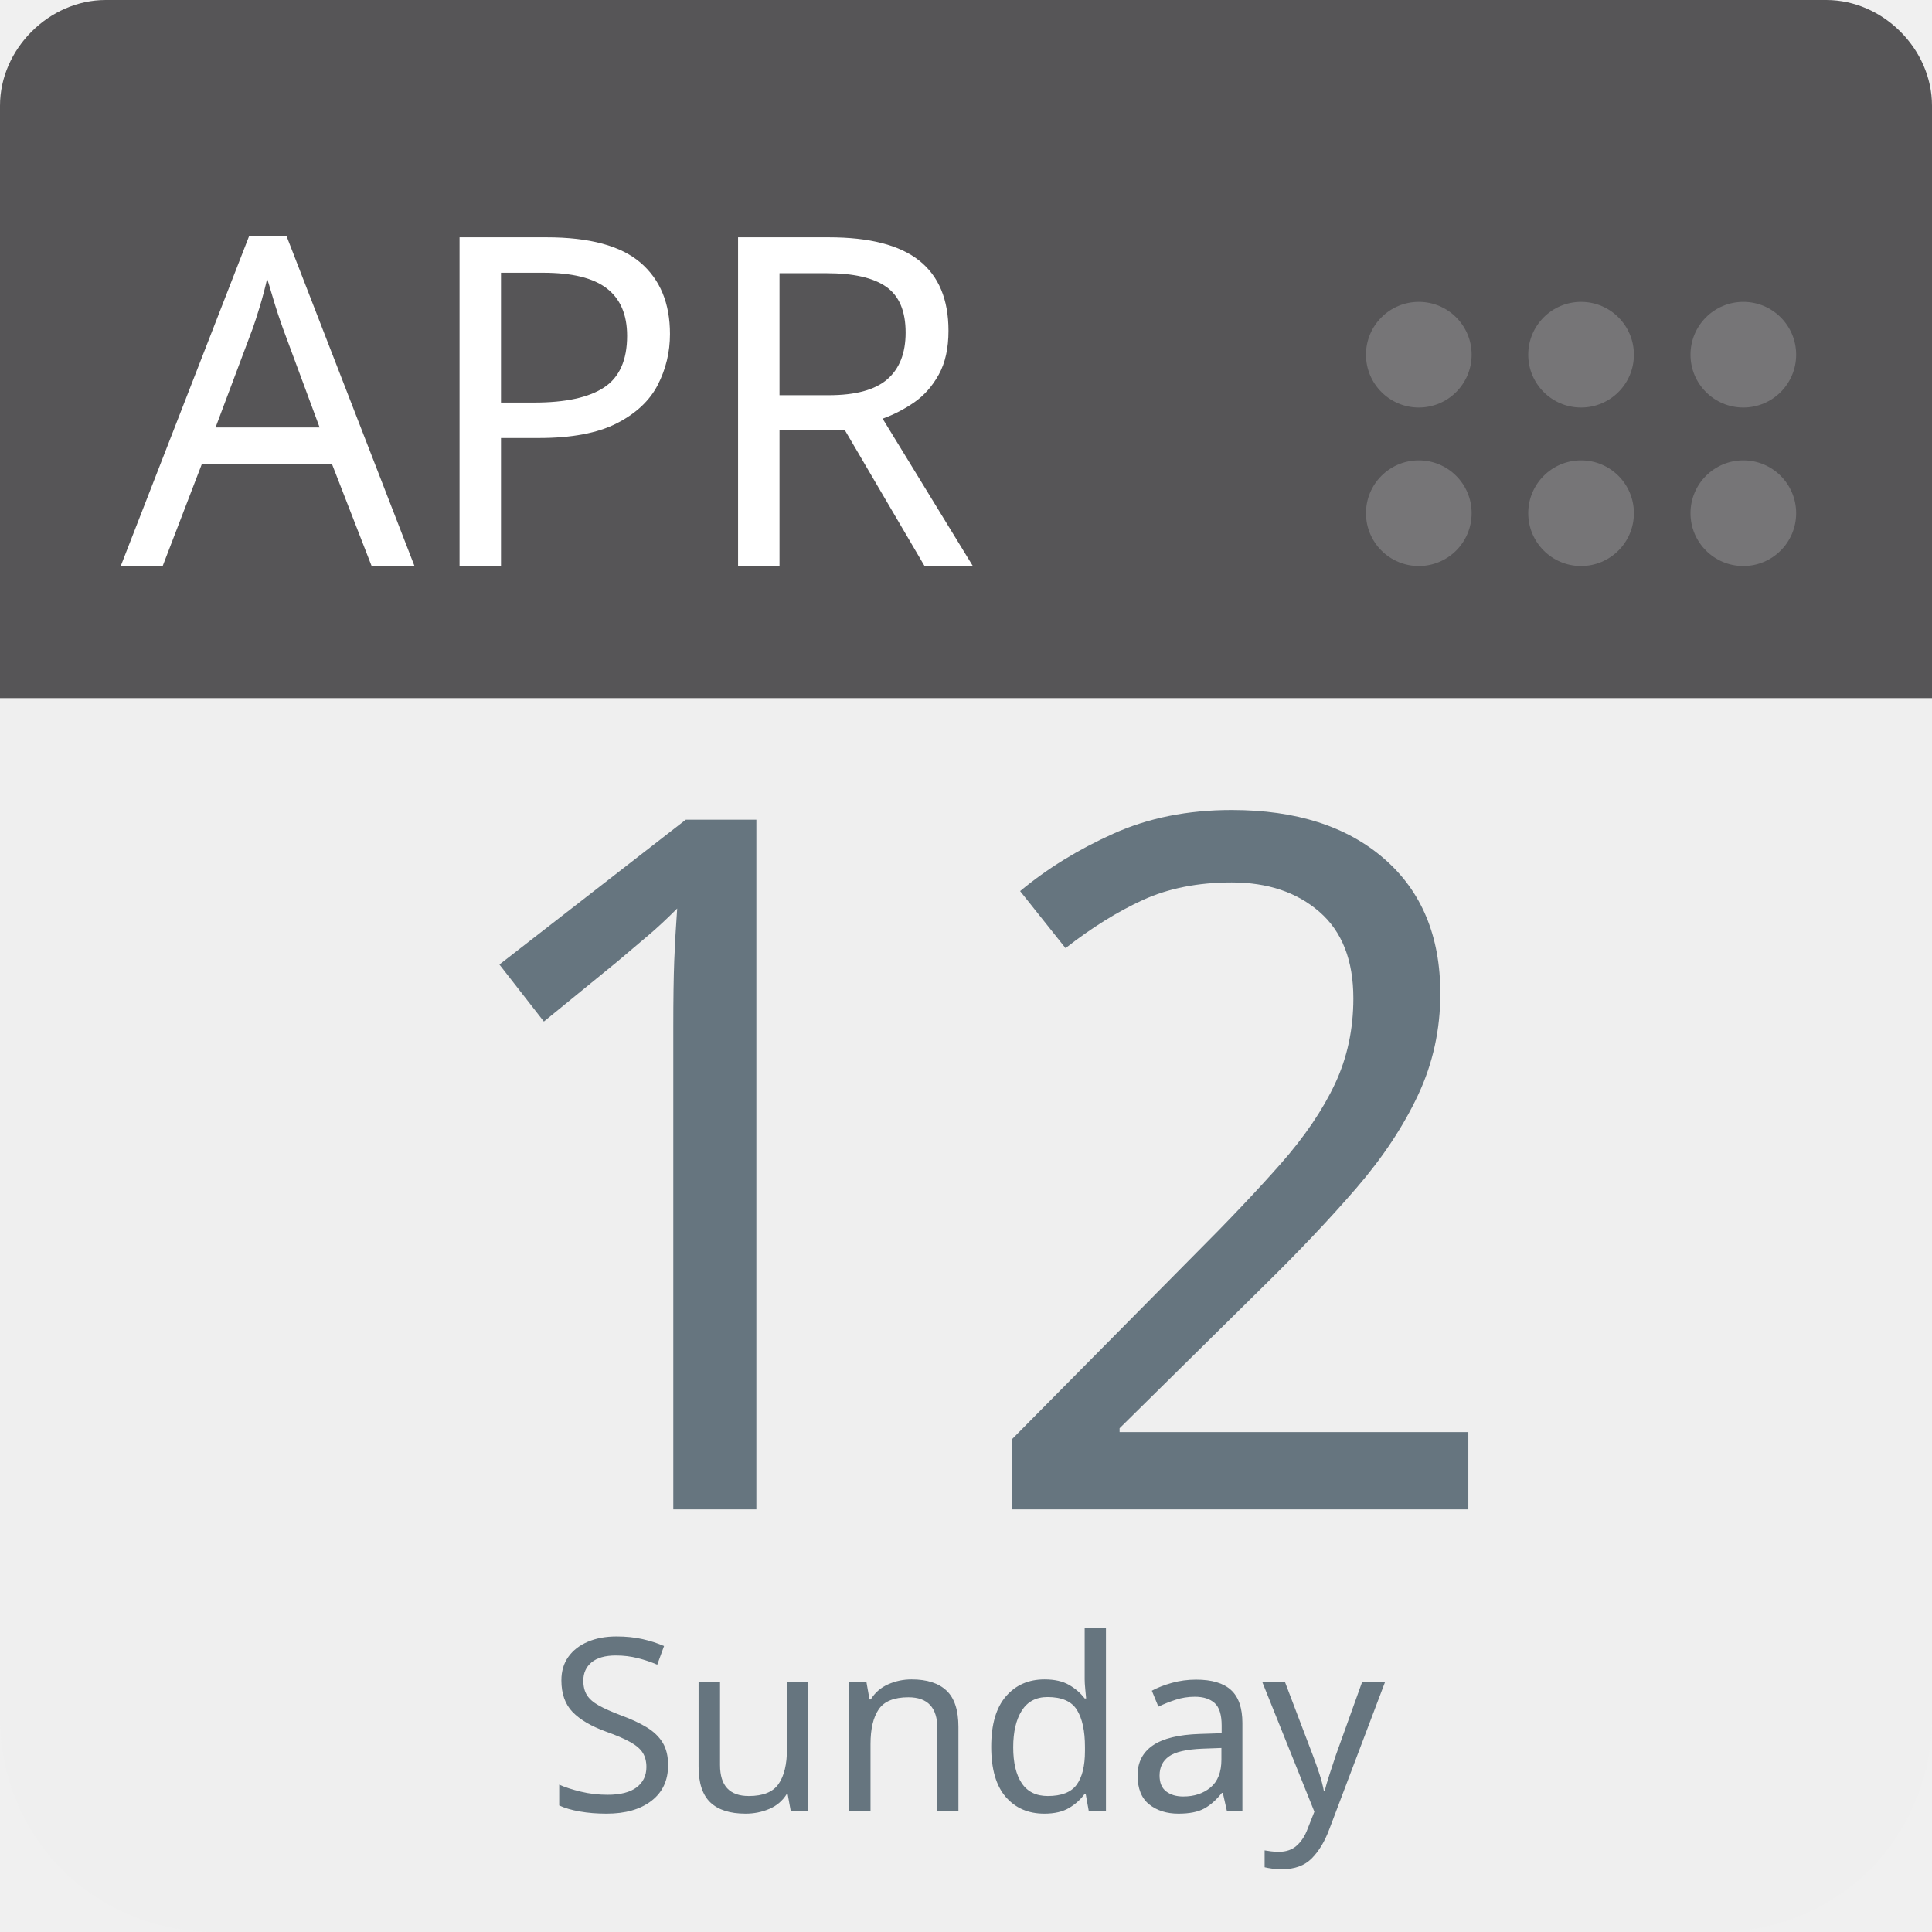
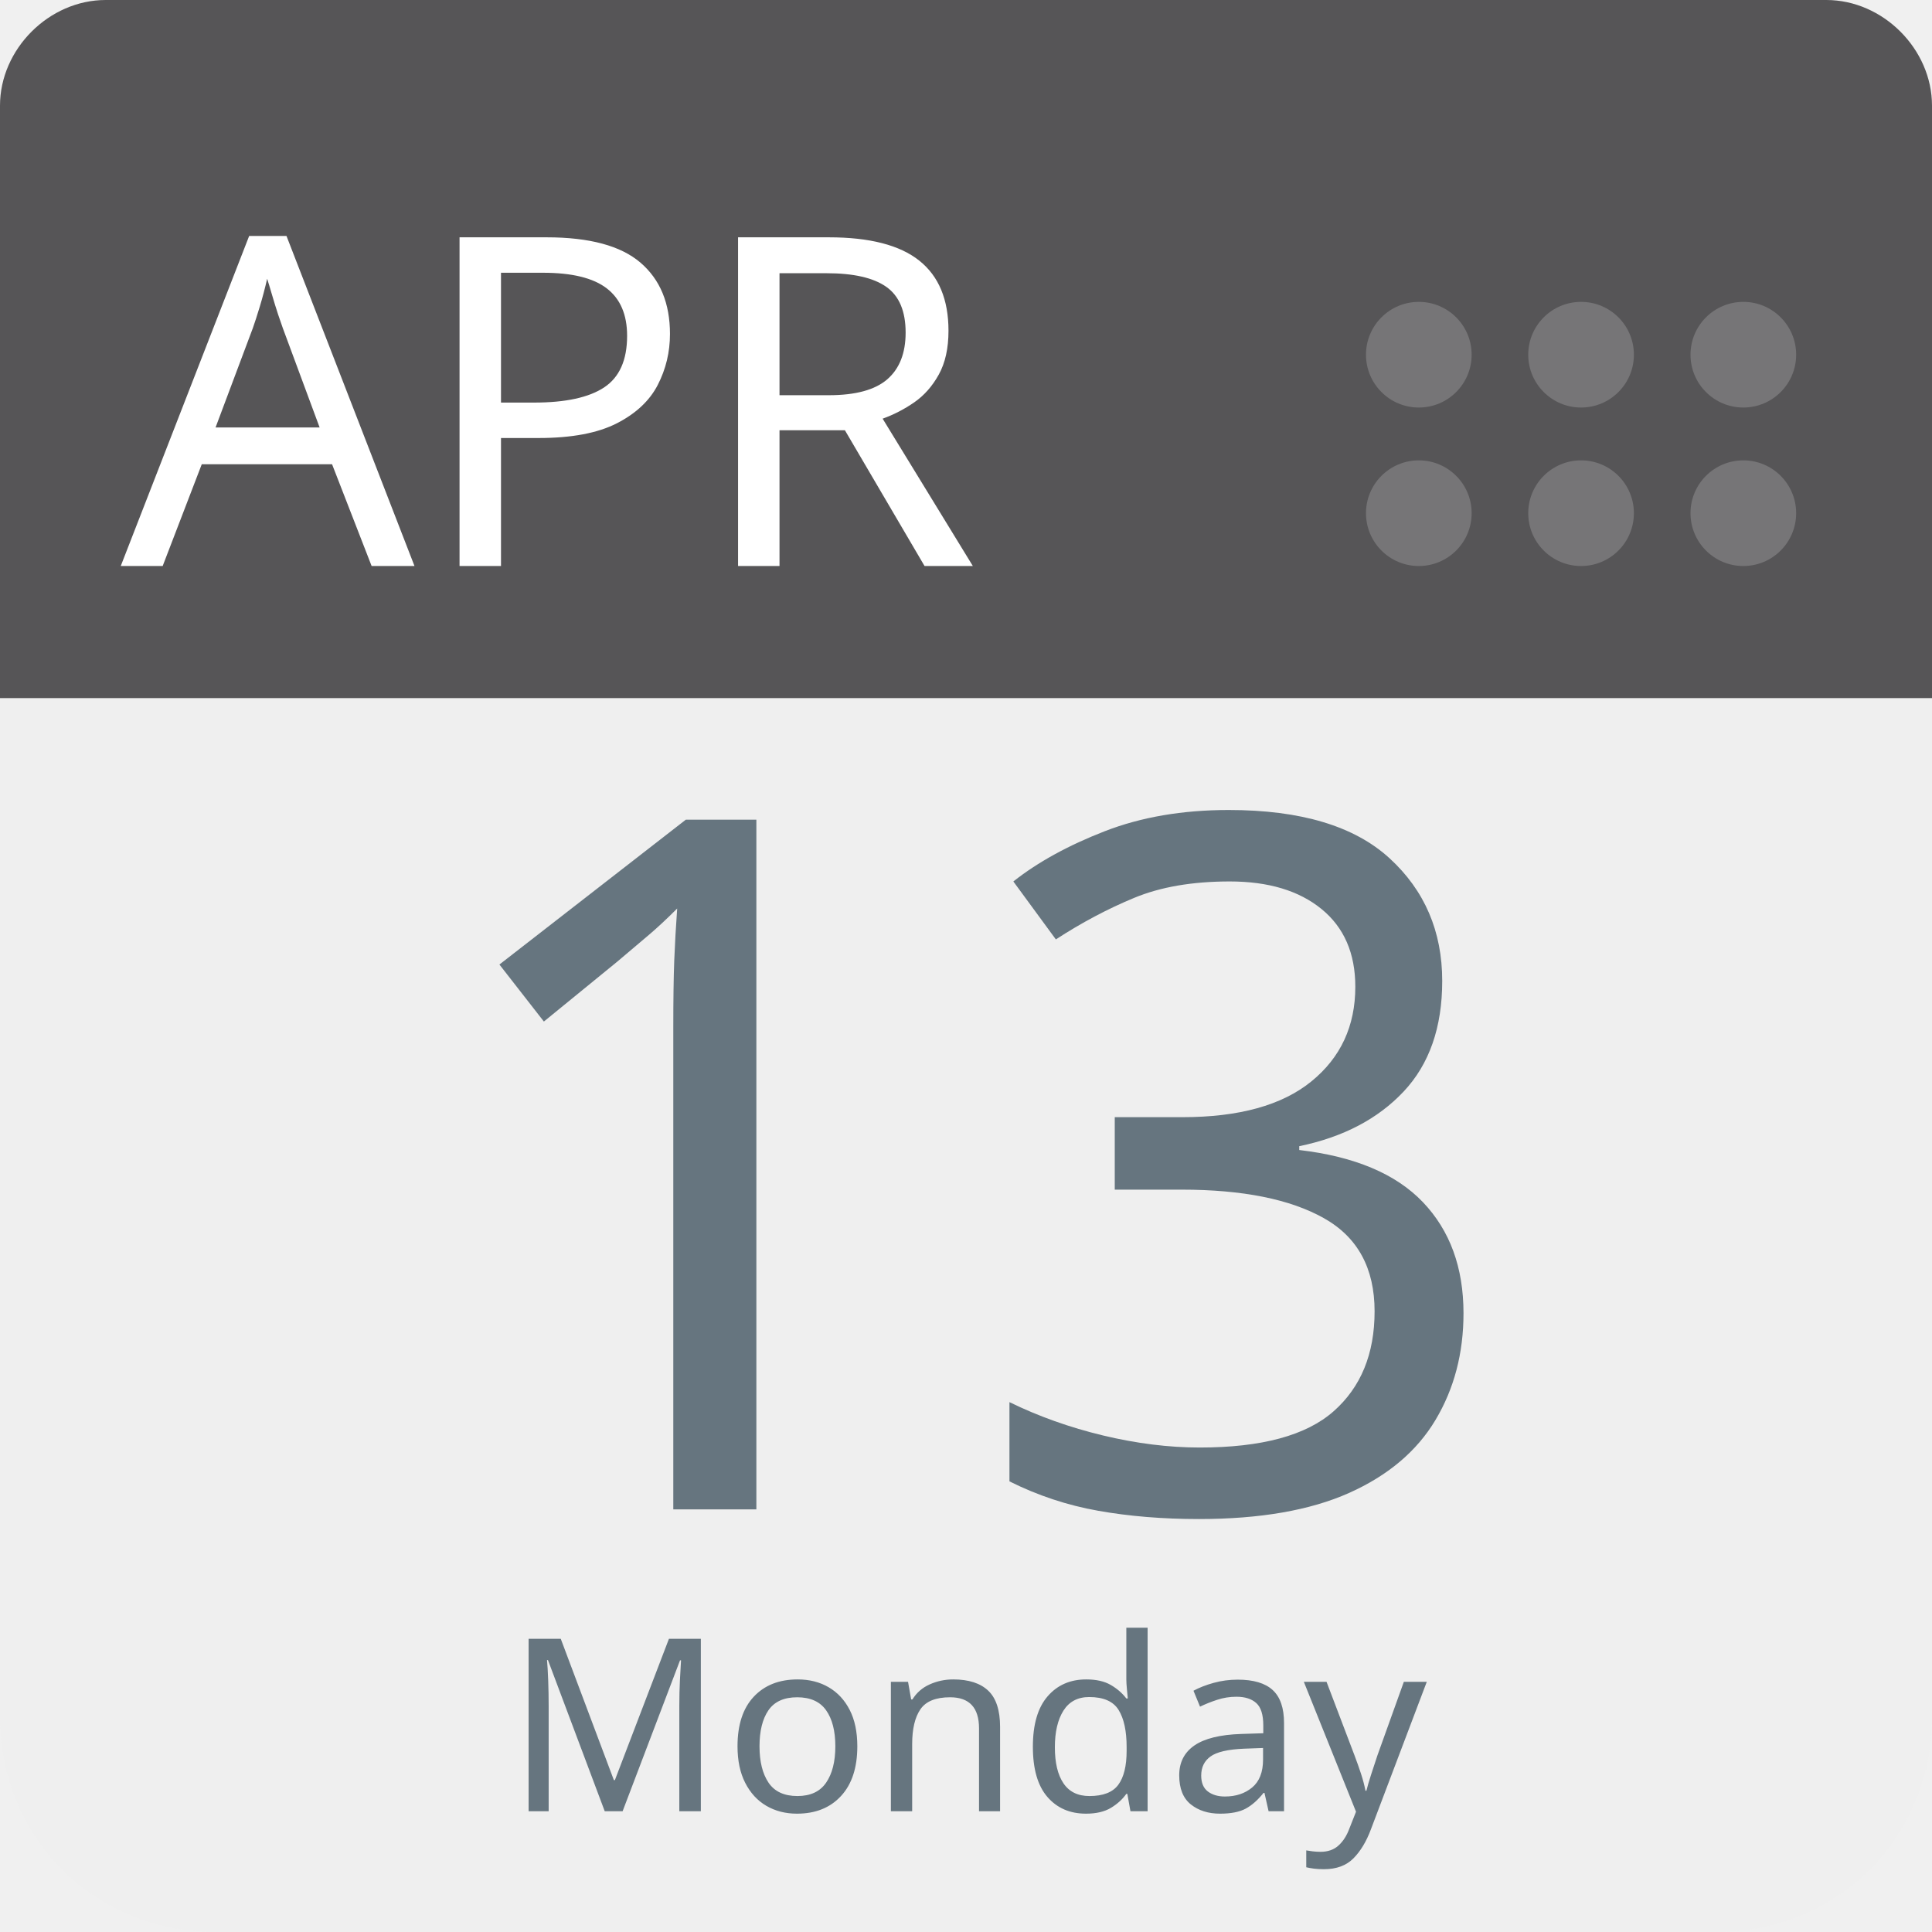
<svg xmlns="http://www.w3.org/2000/svg" aria-label="Calendar" role="img" viewBox="0 0 512 512" width="100%" height="100%" style="cursor: default">
      null
      <path d="m512,455c0,32 -25,57 -57,57l-398,0c-32,0 -57,-25 -57,-57l0,-327c0,-31 25,-57 57,-57l398,0c32,0 57,26 57,57l0,327z" fill="#efefef" />
  <path d="m484,0l-47,0l-409,0c-15,0 -28,13 -28,28l0,157l512,0l0,-157c0,-15 -13,-28 -28,-28z" fill="#565557" />
  <g fill="#767577">
    <circle cx="462" cy="136" r="14" />
    <circle cx="462" cy="94" r="14" />
    <circle cx="419" cy="136" r="14" />
    <circle cx="419" cy="94" r="14" />
    <circle cx="376" cy="136" r="14" />
    <circle cx="376" cy="94" r="14" />
  </g>
  <text id="month" x="32" y="150" fill="#fff" font-family="-apple-system, BlinkMacSystemFont, 'Noto Sans', 'Noto Sans CJK SC', 'Microsoft YaHei', sans-serif, 'Segoe UI', Roboto, 'Helvetica Neue', Arial" font-size="122px" style="text-anchor: left">APR</text>
-   <text id="day" x="256" y="400" fill="#66757f" font-family="-apple-system, BlinkMacSystemFont, 'Noto Sans', 'Noto Sans CJK SC', 'Microsoft YaHei', sans-serif, 'Segoe UI', Roboto, 'Helvetica Neue', Arial" font-size="256px" style="text-anchor: middle">12</text>
-   <text id="weekday" x="256" y="480" fill="#66757f" font-family="-apple-system, BlinkMacSystemFont, 'Noto Sans', 'Noto Sans CJK SC', 'Microsoft YaHei', sans-serif, 'Segoe UI', Roboto, 'Helvetica Neue', Arial" font-size="64px" style="text-anchor: middle">Sunday</text>
+   <text id="day" x="256" y="400" fill="#66757f" font-family="-apple-system, BlinkMacSystemFont, 'Noto Sans', 'Noto Sans CJK SC', 'Microsoft YaHei', sans-serif, 'Segoe UI', Roboto, 'Helvetica Neue', Arial" font-size="256px" style="text-anchor: middle">13</text>
+   <text id="weekday" x="256" y="480" fill="#66757f" font-family="-apple-system, BlinkMacSystemFont, 'Noto Sans', 'Noto Sans CJK SC', 'Microsoft YaHei', sans-serif, 'Segoe UI', Roboto, 'Helvetica Neue', Arial" font-size="64px" style="text-anchor: middle">Monday</text>
      null
    </svg>
